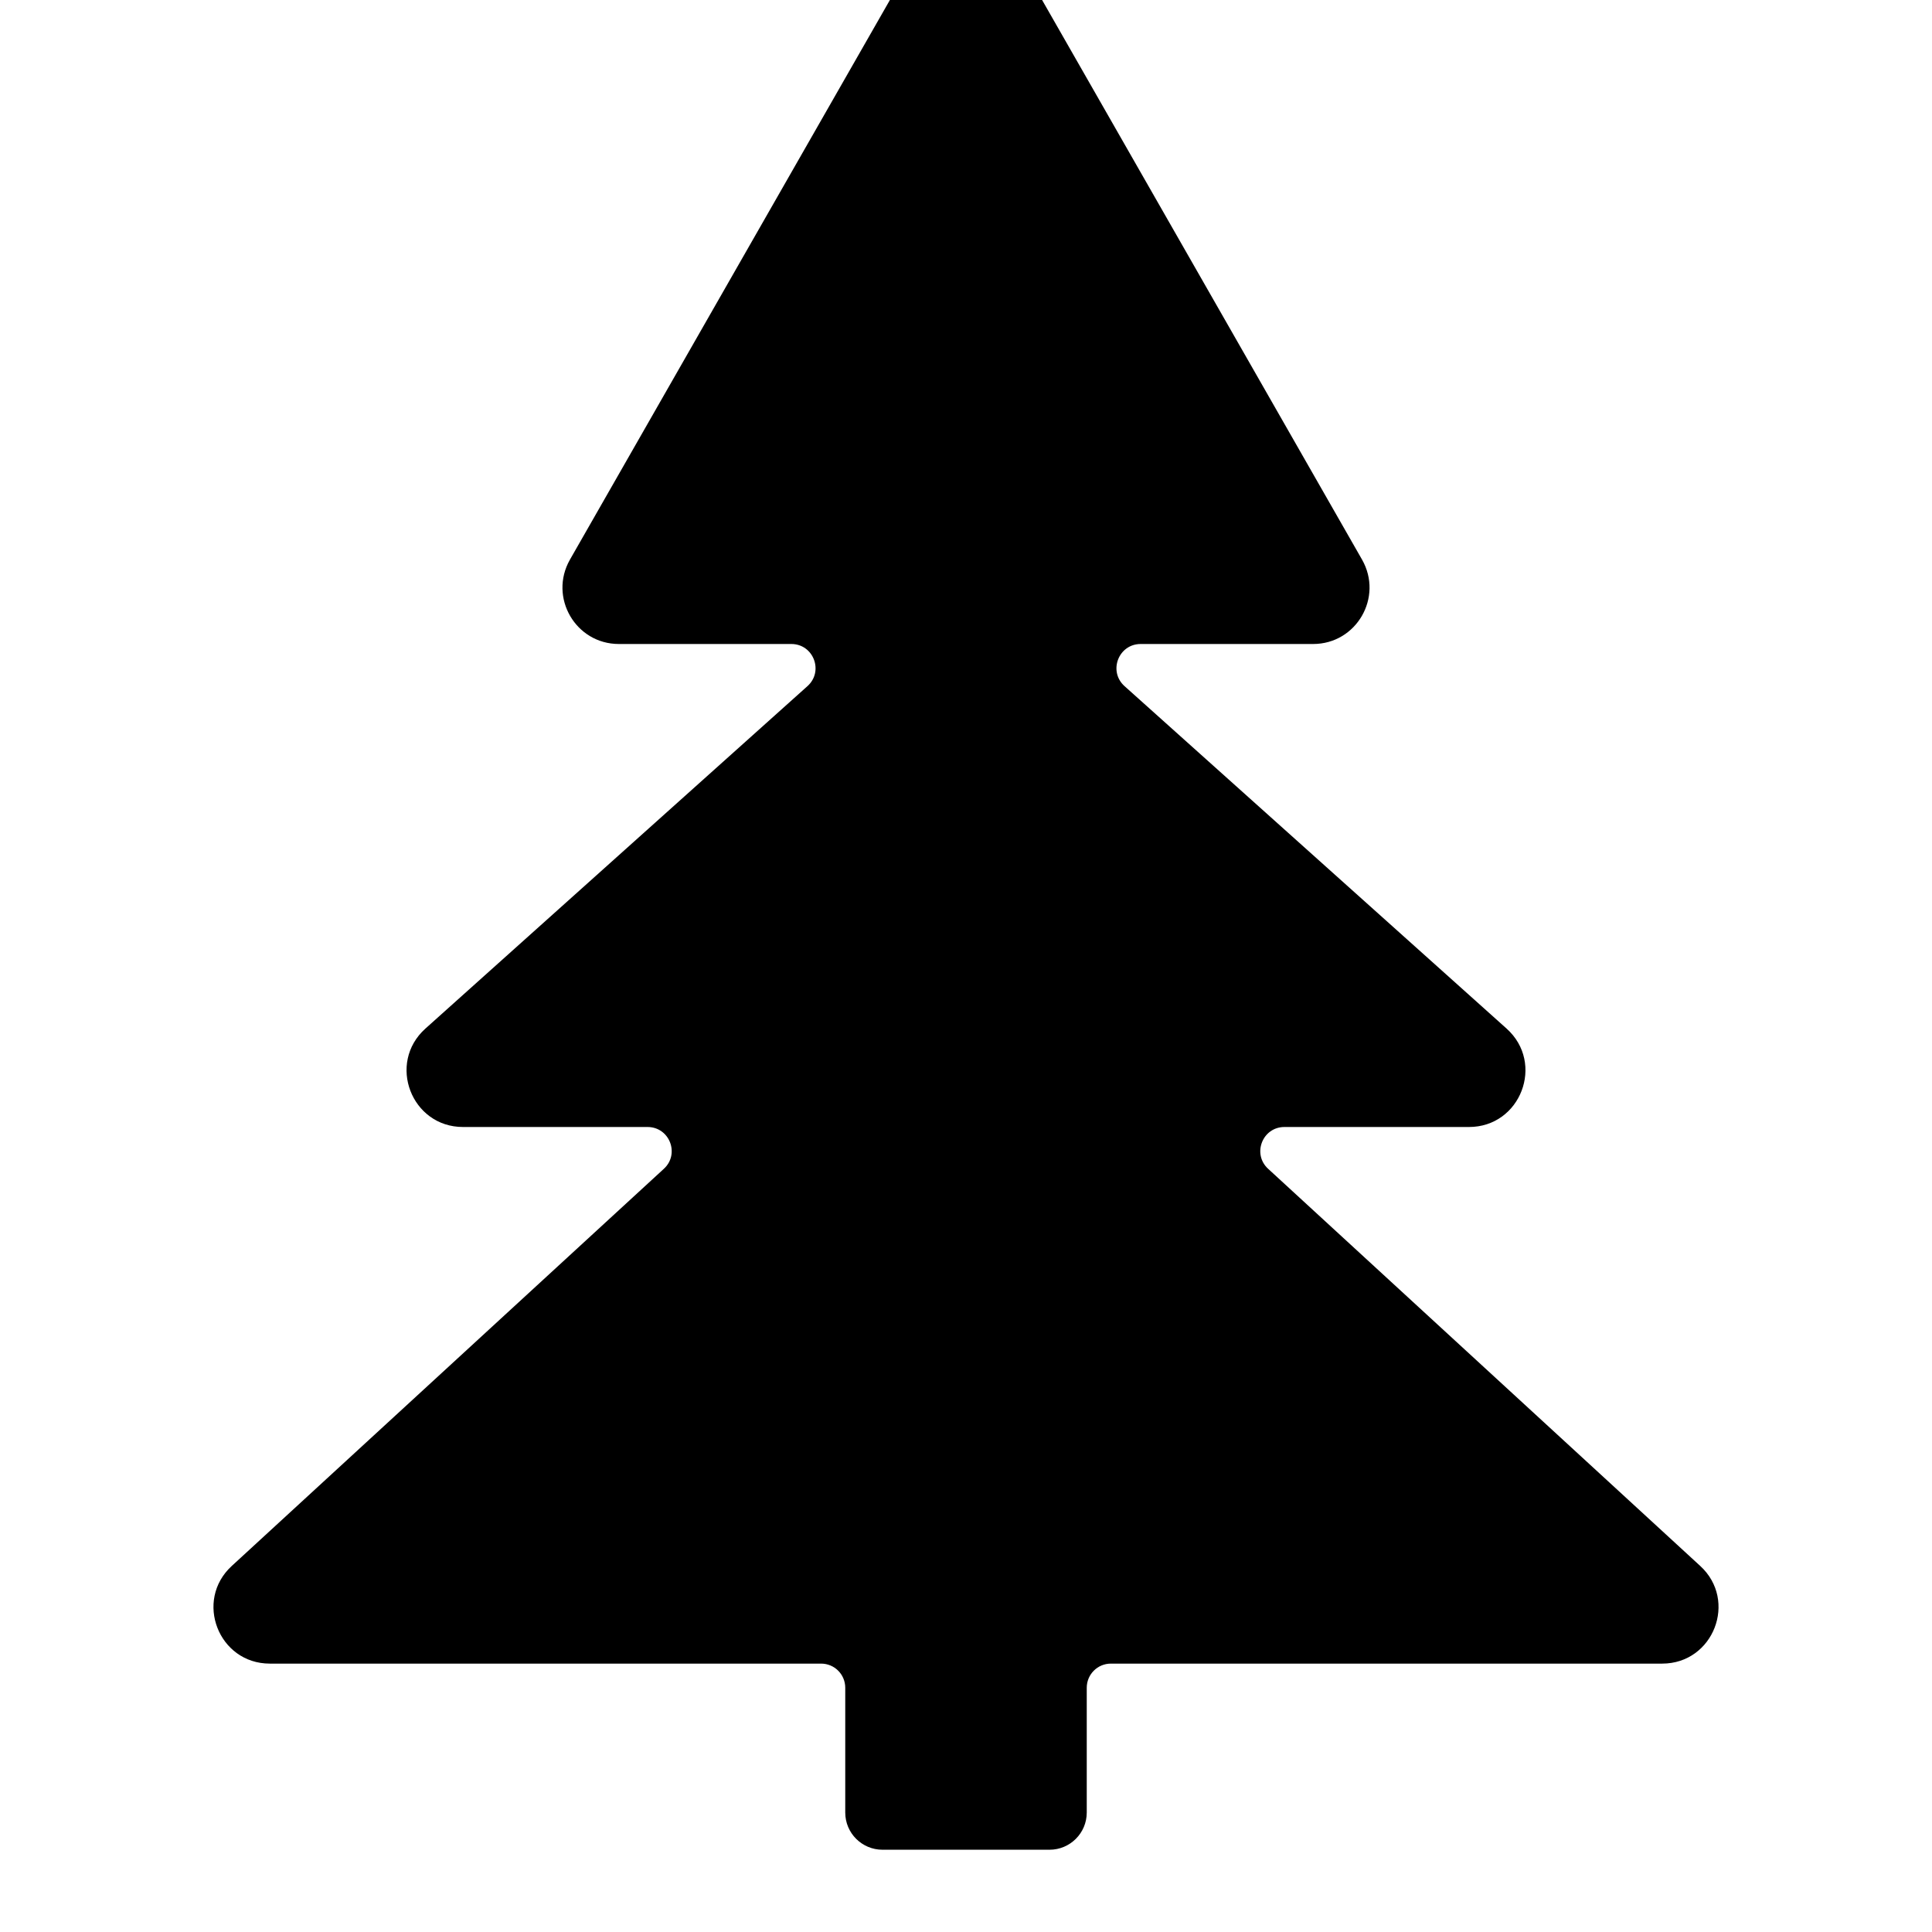
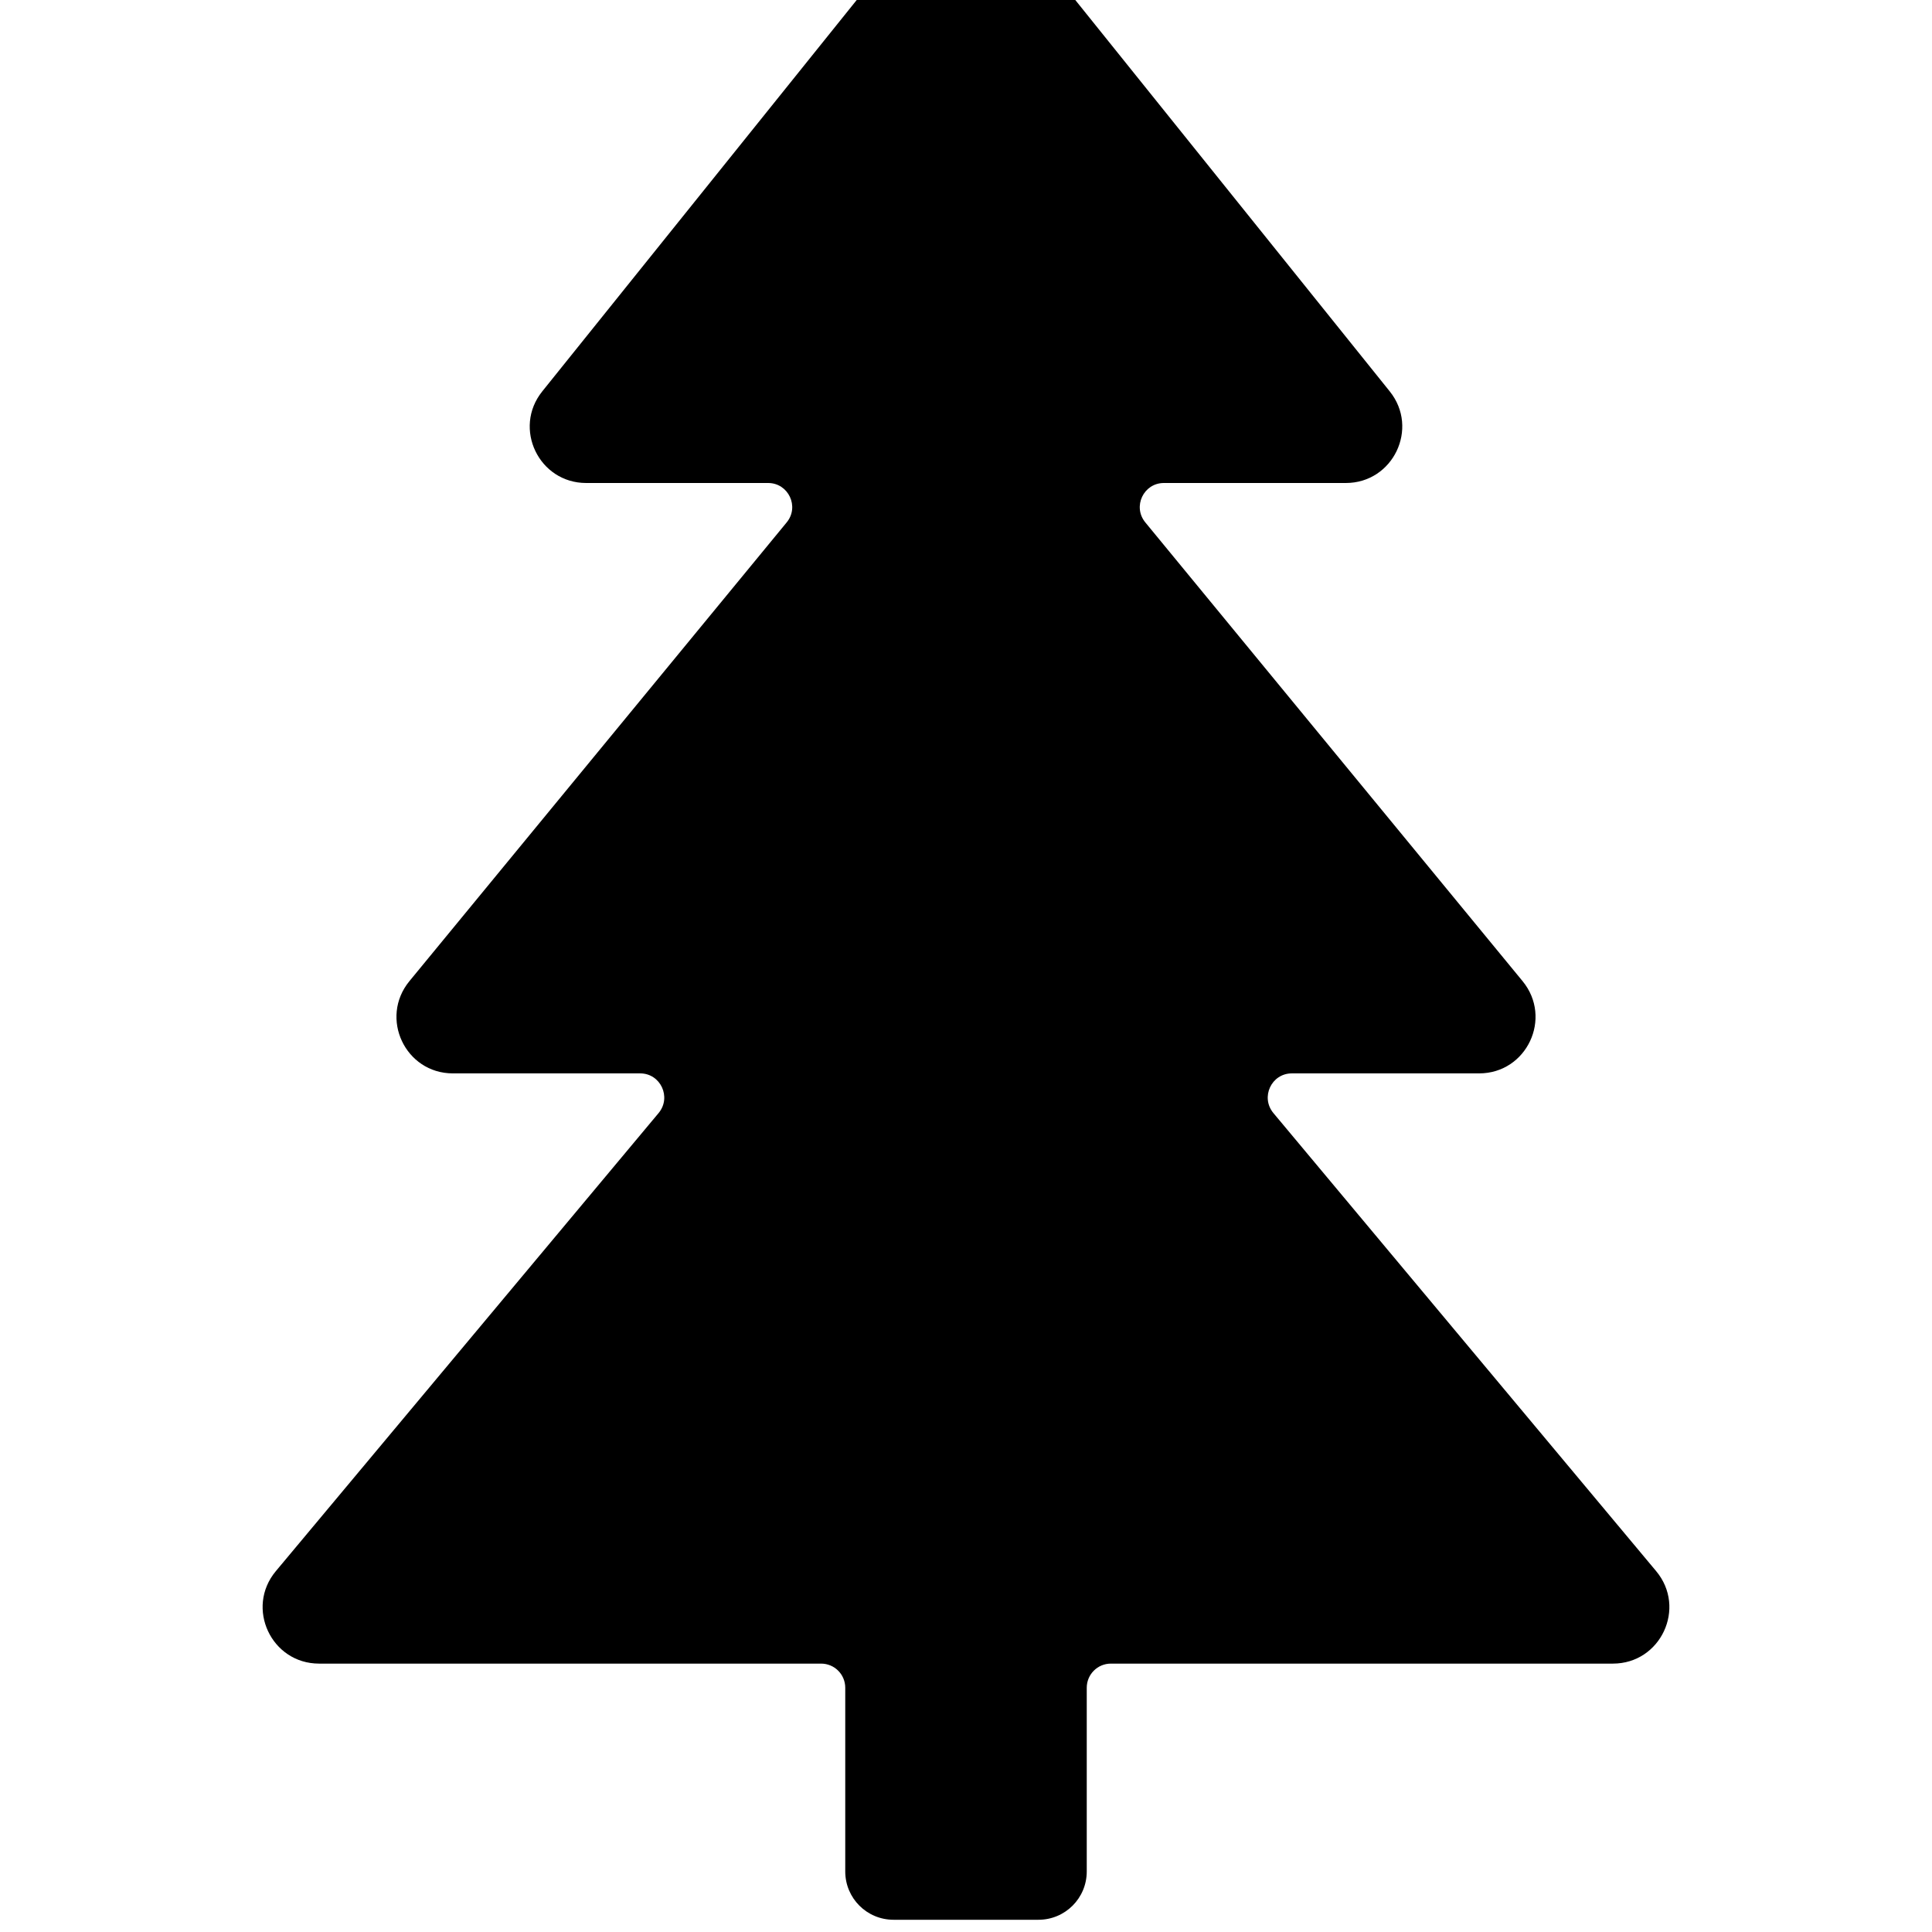
<svg xmlns="http://www.w3.org/2000/svg" width="12" height="12" viewBox="0 0 12 12">
-   <path fill="currentColor" d="M6.304 -0.295L8.46 3.476C8.593 3.71 8.425 4 8.156 4L7.085 4C6.947 4 6.882 4.17 6.985 4.262L9.358 6.389C9.597 6.604 9.445 7 9.124 7L7.978 7C7.841 7 7.776 7.168 7.877 7.26L10.56 9.726C10.795 9.941 10.643 10.333 10.324 10.333L6.9 10.333C6.817 10.333 6.75 10.4 6.75 10.483L6.75 11.258C6.75 11.386 6.646 11.489 6.519 11.489L5.481 11.489C5.354 11.489 5.25 11.386 5.25 11.258L5.25 10.483C5.25 10.4 5.183 10.333 5.1 10.333L1.676 10.333C1.357 10.333 1.205 9.941 1.44 9.726L4.123 7.26C4.224 7.168 4.159 7 4.022 7L2.876 7C2.555 7 2.403 6.604 2.642 6.389L5.015 4.262C5.118 4.17 5.053 4 4.915 4L3.844 4C3.575 4 3.407 3.71 3.54 3.476L5.696 -0.295C5.831 -0.53 6.169 -0.53 6.304 -0.295Z" />
+   <path fill="currentColor" d="M6.351 -0.408L8.632 2.431C8.816 2.66 8.653 3 8.359 3L7.229 3C7.103 3 7.033 3.147 7.114 3.245L9.457 6.094C9.645 6.323 9.483 6.667 9.187 6.667L8.024 6.667C7.897 6.667 7.828 6.815 7.909 6.913L10.287 9.759C10.477 9.987 10.315 10.333 10.018 10.333L6.9 10.333C6.817 10.333 6.75 10.4 6.75 10.483L6.75 11.624C6.75 11.79 6.616 11.924 6.45 11.924L5.55 11.924C5.384 11.924 5.25 11.79 5.25 11.624L5.25 10.483C5.25 10.4 5.183 10.333 5.1 10.333L1.982 10.333C1.685 10.333 1.523 9.987 1.713 9.759L4.091 6.913C4.172 6.815 4.103 6.667 3.976 6.667L2.813 6.667C2.517 6.667 2.355 6.323 2.543 6.094L4.886 3.245C4.967 3.147 4.897 3 4.771 3L3.641 3C3.347 3 3.184 2.66 3.368 2.431L5.649 -0.408C5.829 -0.632 6.171 -0.632 6.351 -0.408Z" />
</svg>
